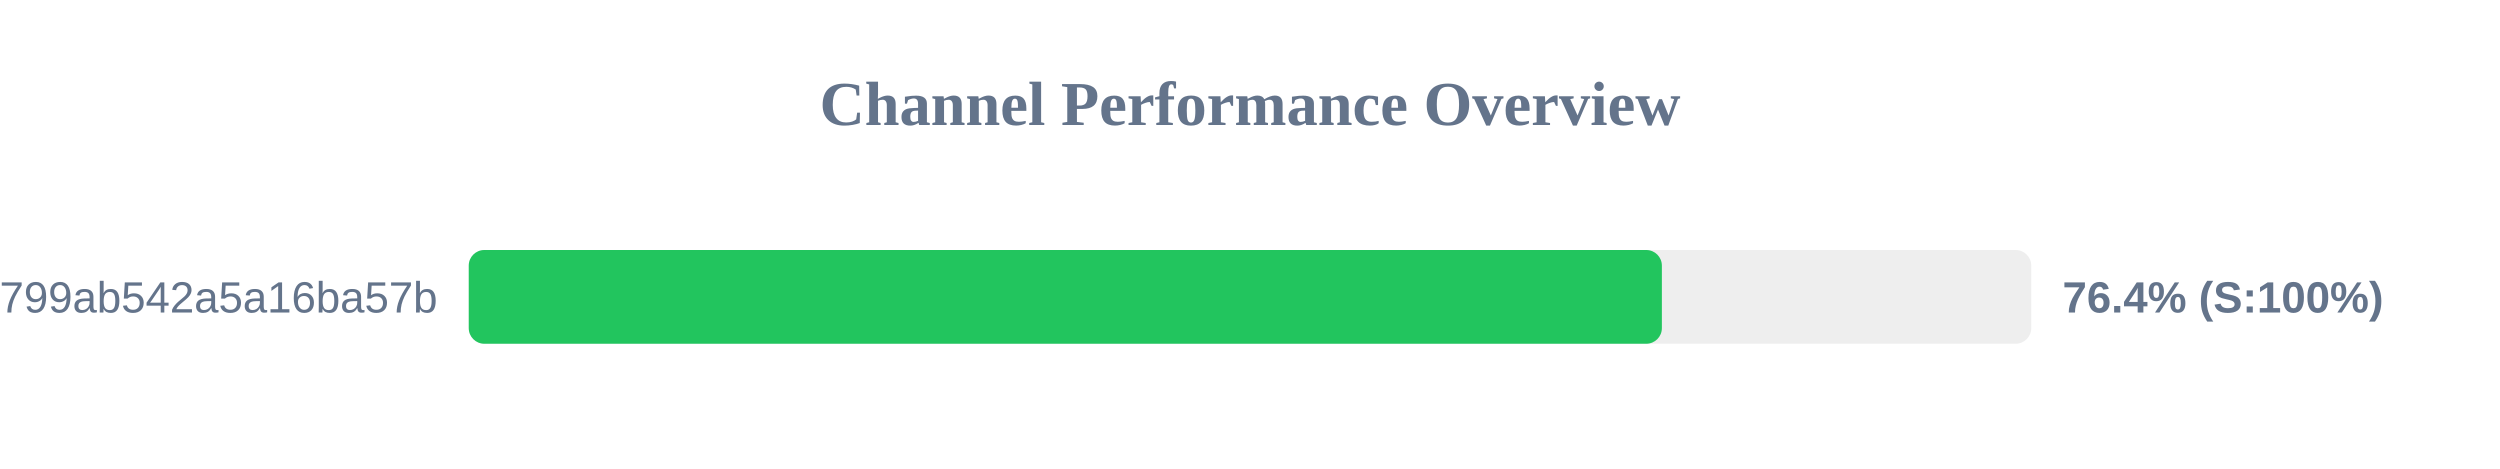
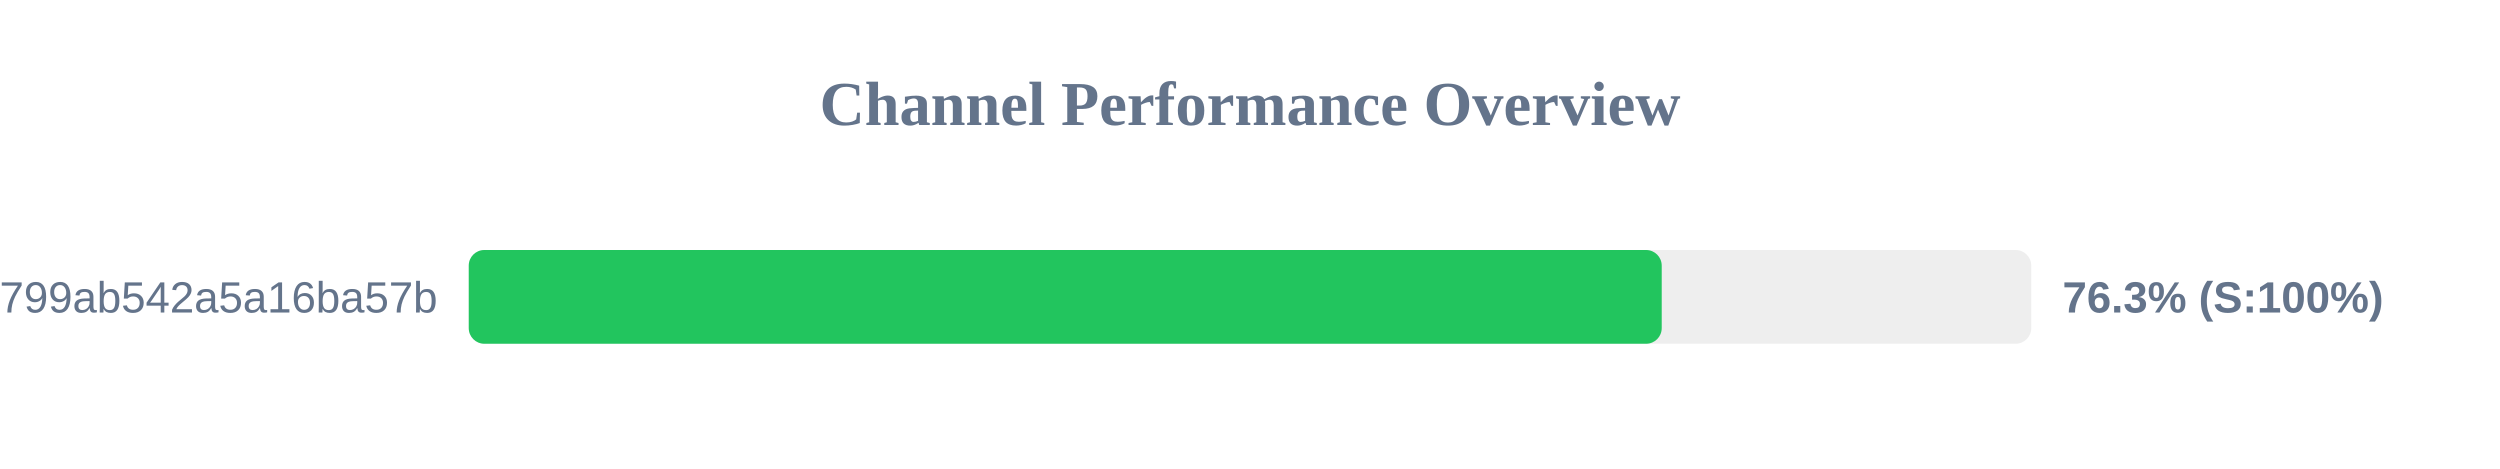
<svg xmlns="http://www.w3.org/2000/svg" width="800" height="150" version="1.1">
  <style>
        .row { font: 14px Arial; fill: #64748b; }
        .score { font: bold 14px Arial; fill: #64748b; }
    </style>
  <text x="400" y="40" text-anchor="middle" font-size="20px" font-weight="bold" fill="#64748b">Channel Performance Overview</text>
  <rect x="150" y="80" width="500" height="30" fill="#eee" rx="5" />
-   <rect x="150" y="80" width="381.8" height="30" fill="#22c55e" rx="5" />
+   <rect x="150" y="80" width="381.75" height="30" fill="#22c55e" rx="5" />
  <text x="140" y="100" text-anchor="end" class="row">subscribe?token=1d6704a3418417799ab542a5a16ba57b</text>
-   <text x="660" y="100" text-anchor="start" class="score">76.4% (S:100%)</text>
+   <text x="660" y="100" text-anchor="start" class="score">76.3% (S:100%)</text>
</svg>
